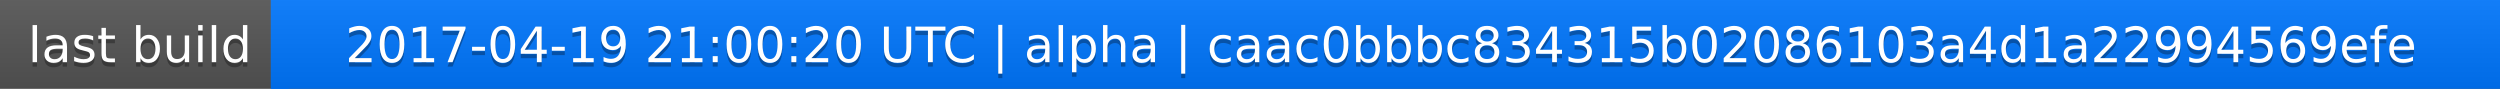
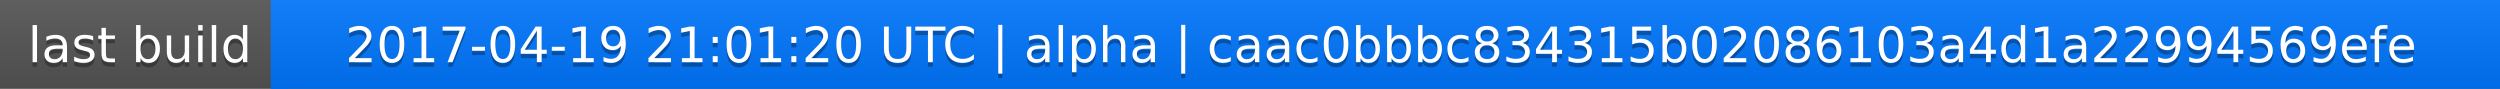
<svg xmlns="http://www.w3.org/2000/svg" width="563" height="20">
  <linearGradient id="a" x2="0" y2="100%">
    <stop offset="0" stop-color="#bbb" stop-opacity=".1" />
    <stop offset="1" stop-opacity=".1" />
  </linearGradient>
  <rect rx="0" width="563" height="20" fill="#555" />
  <rect rx="0" x="61" width="502" height="20" fill="#07f" />
  <path fill="#07f" d="M61 0h4v20h-4z" />
  <rect rx="0" width="563" height="20" fill="url(#a)" />
  <g fill="#fff" text-anchor="middle" font-family="DejaVu Sans,Verdana,Geneva,sans-serif" font-size="11">
    <text x="31.5" y="15" fill="#010101" fill-opacity=".3">last build</text>
    <text x="31.5" y="14">last build</text>
-     <text x="311" y="15" fill="#010101" fill-opacity=".3">2017-04-19 21:00:20 UTC | alpha | caac0bbbc834315b02086103a4d1a22994569efe</text>
-     <text x="311" y="14">2017-04-19 21:00:20 UTC | alpha | caac0bbbc834315b02086103a4d1a22994569efe</text>
+     <text x="311" y="15" fill="#010101" fill-opacity=".3">2017-04-19 21:01:20 UTC | alpha | caac0bbbc834315b02086103a4d1a22994569efe</text>
+     <text x="311" y="14">2017-04-19 21:01:20 UTC | alpha | caac0bbbc834315b02086103a4d1a22994569efe</text>
  </g>
</svg>
